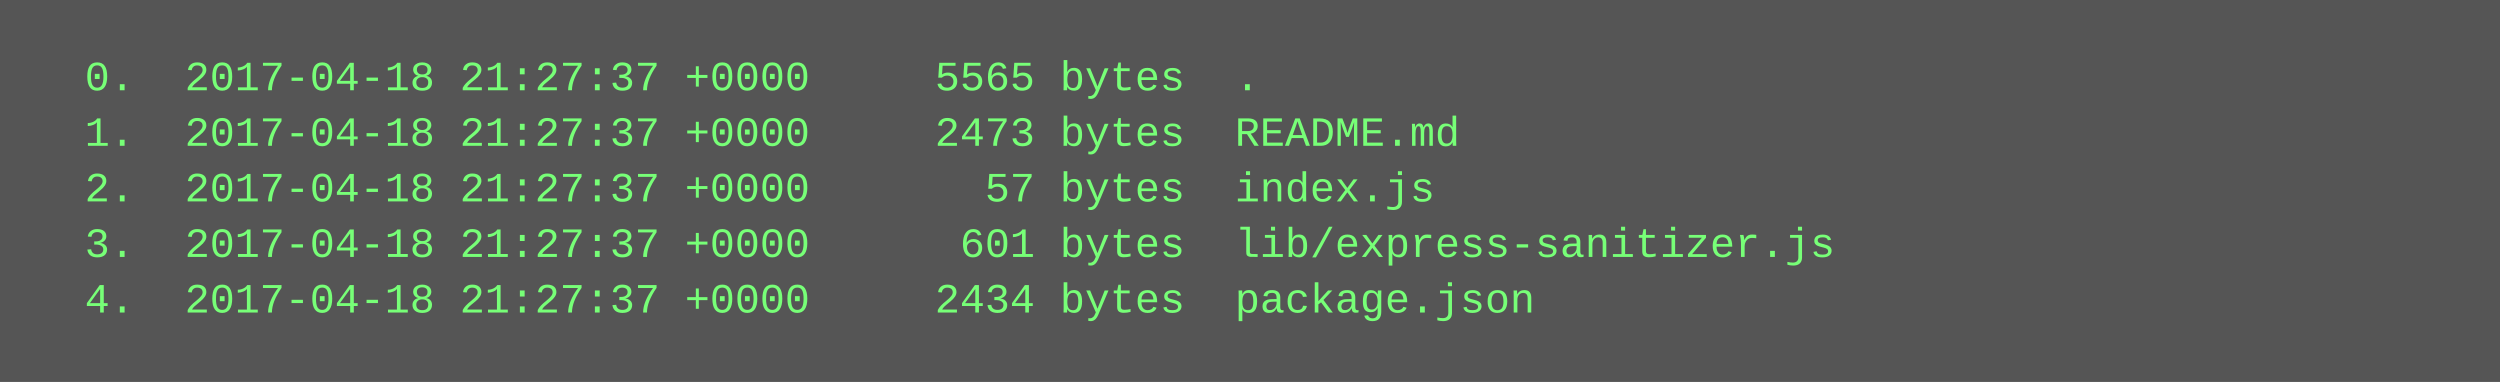
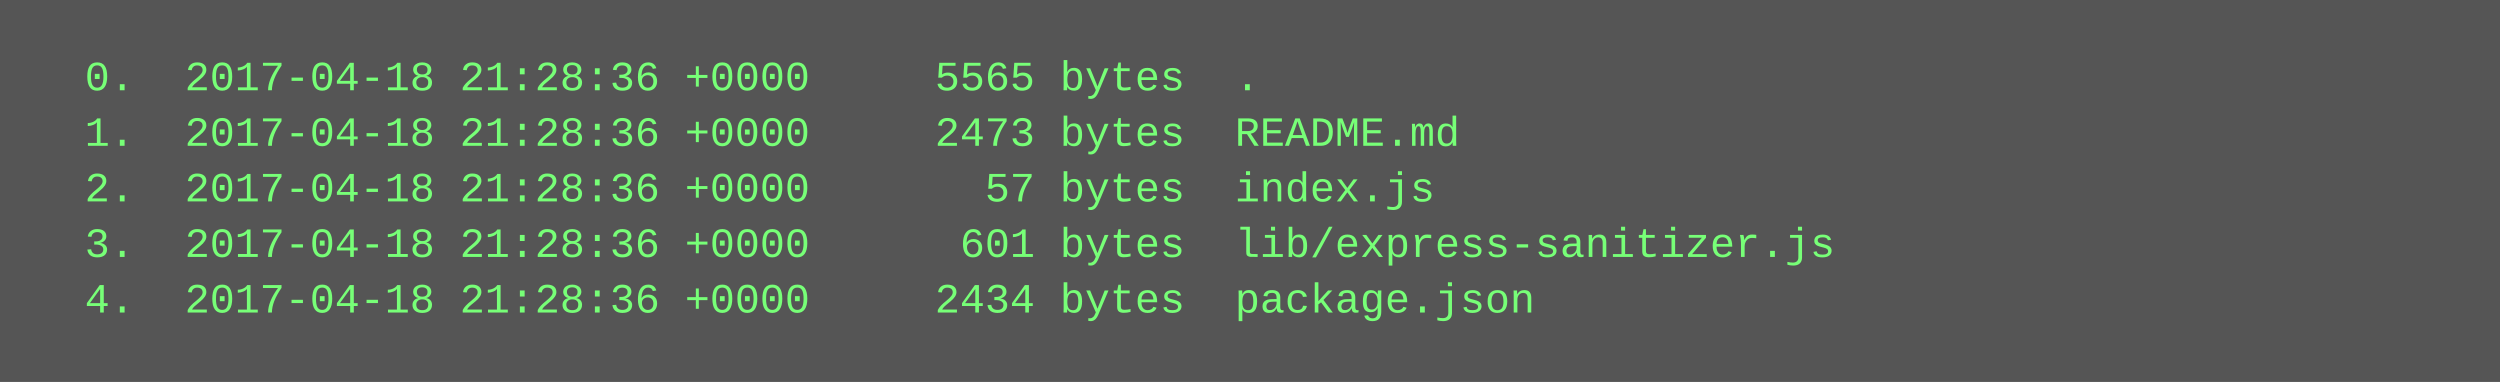
<svg xmlns="http://www.w3.org/2000/svg" height="110" width="720">
  <rect height="110" fill="#555" width="720" />
  <text fill="#7f7" font-family="Courier New" font-size="12" xml:space="preserve">
-     <tspan x="10" y="26">  0.  2017-04-18 21:27:37 +0000     5565 bytes  .</tspan>
-     <tspan x="10" y="42">  1.  2017-04-18 21:27:37 +0000     2473 bytes  README.md</tspan>
-     <tspan x="10" y="58">  2.  2017-04-18 21:27:37 +0000       57 bytes  index.js</tspan>
-     <tspan x="10" y="74">  3.  2017-04-18 21:27:37 +0000      601 bytes  lib/express-sanitizer.js</tspan>
-     <tspan x="10" y="90">  4.  2017-04-18 21:27:37 +0000     2434 bytes  package.json</tspan>
+     <tspan x="10" y="26">  0.  2017-04-18 21:28:36 +0000     5565 bytes  .</tspan>
+     <tspan x="10" y="42">  1.  2017-04-18 21:28:36 +0000     2473 bytes  README.md</tspan>
+     <tspan x="10" y="58">  2.  2017-04-18 21:28:36 +0000       57 bytes  index.js</tspan>
+     <tspan x="10" y="74">  3.  2017-04-18 21:28:36 +0000      601 bytes  lib/express-sanitizer.js</tspan>
+     <tspan x="10" y="90">  4.  2017-04-18 21:28:36 +0000     2434 bytes  package.json</tspan>
  </text>
</svg>
